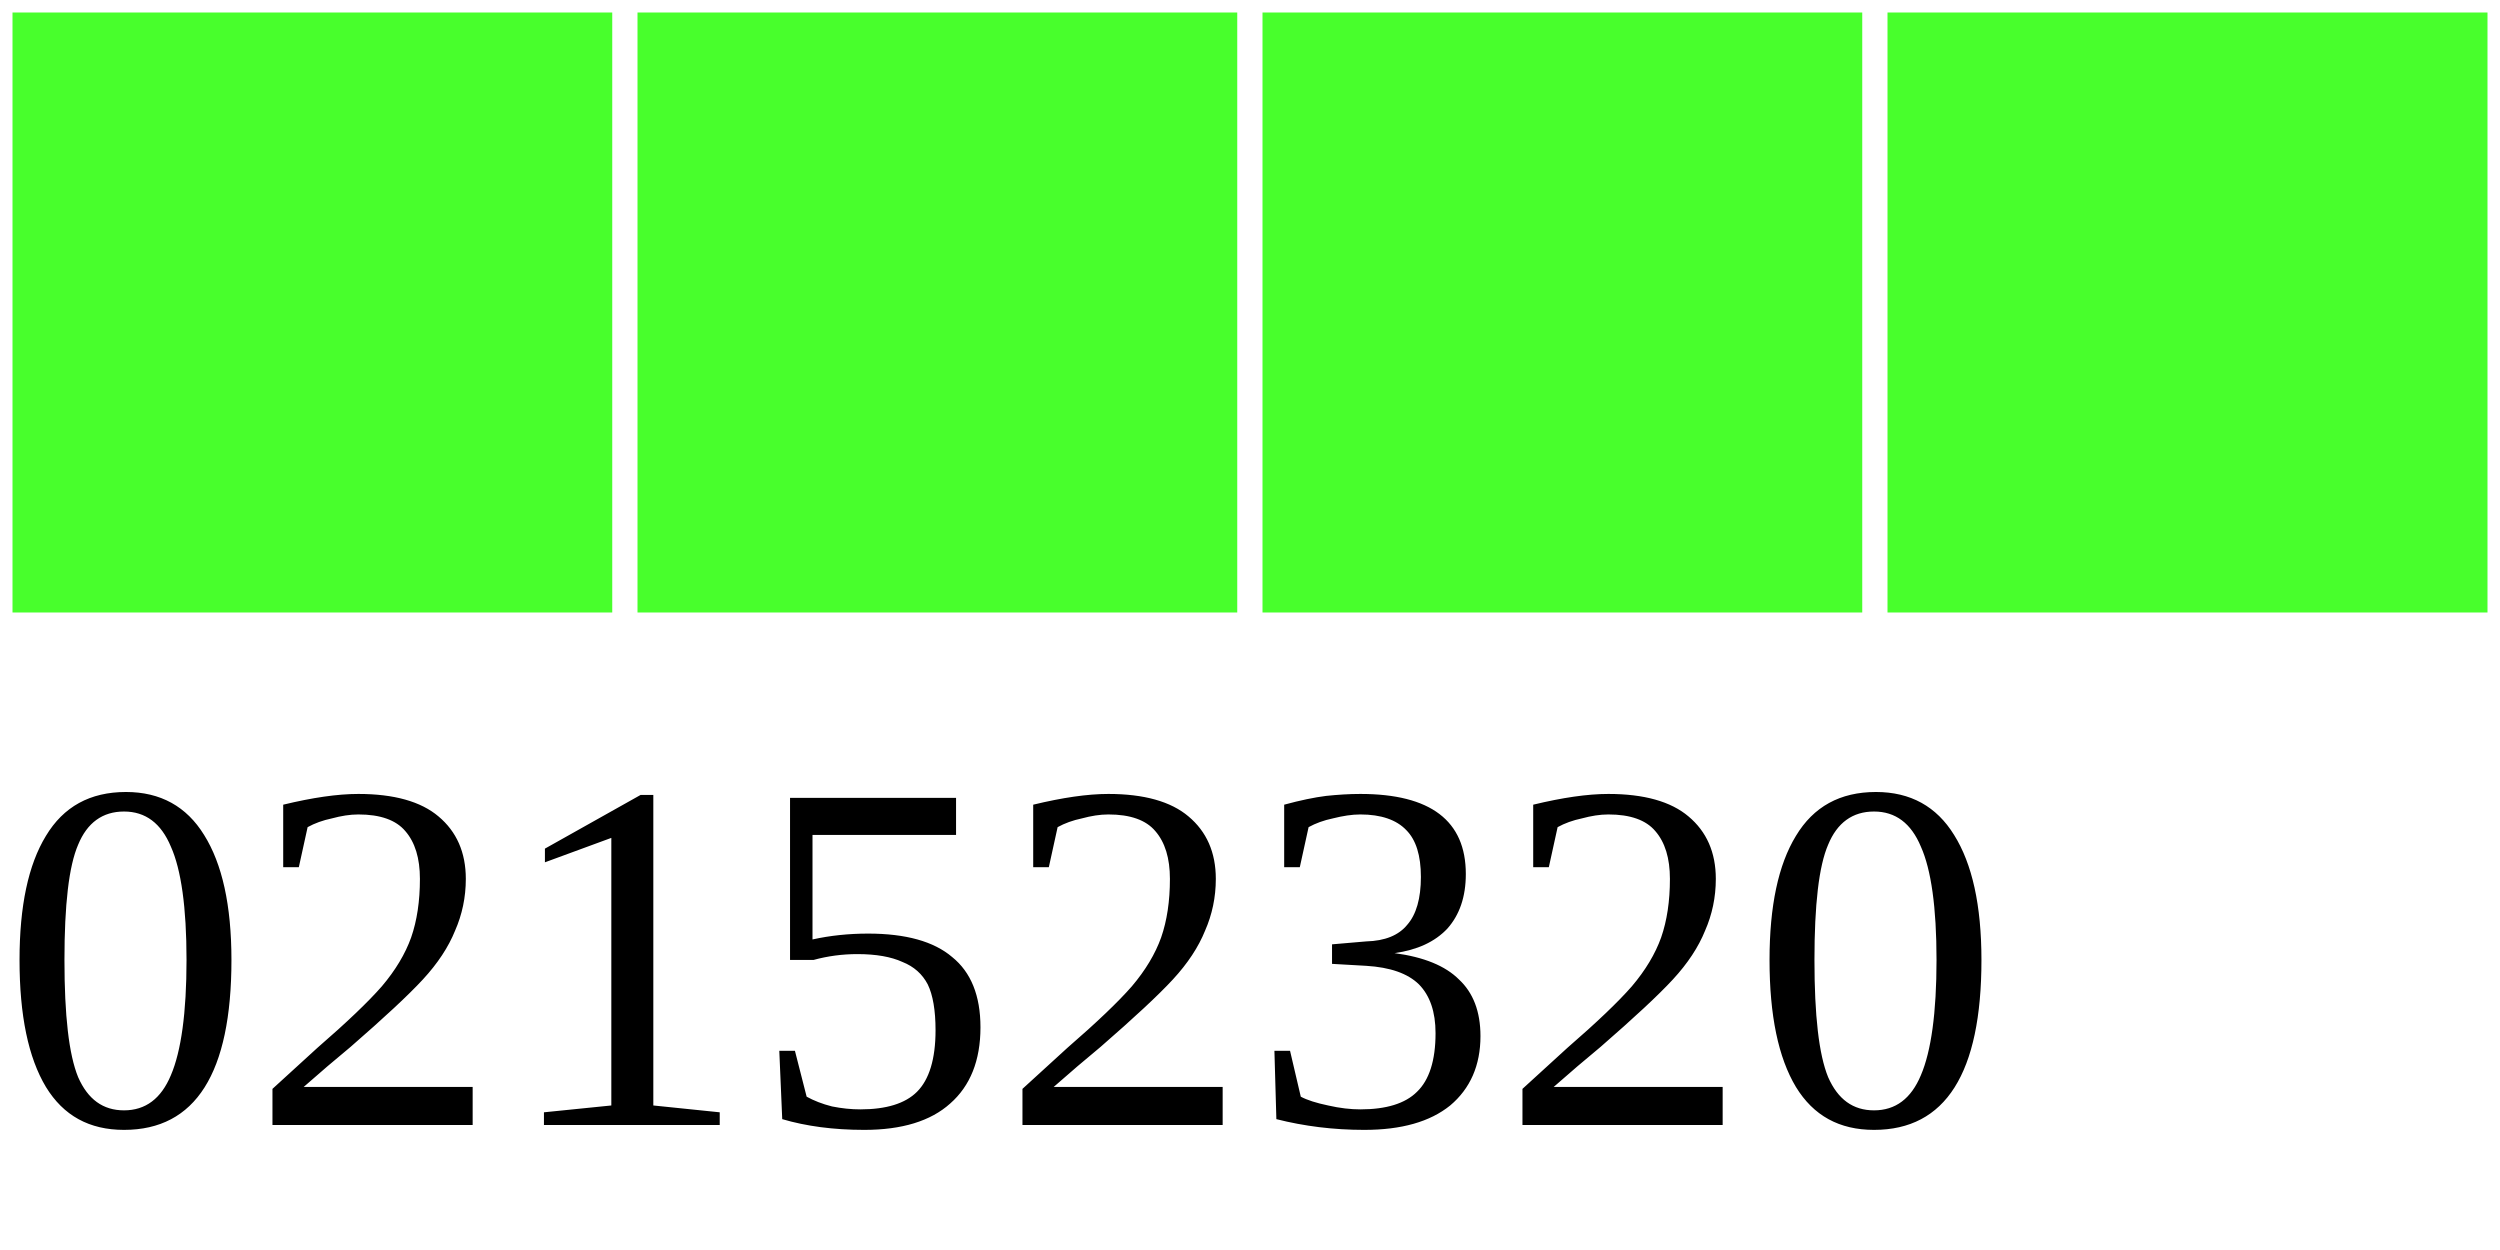
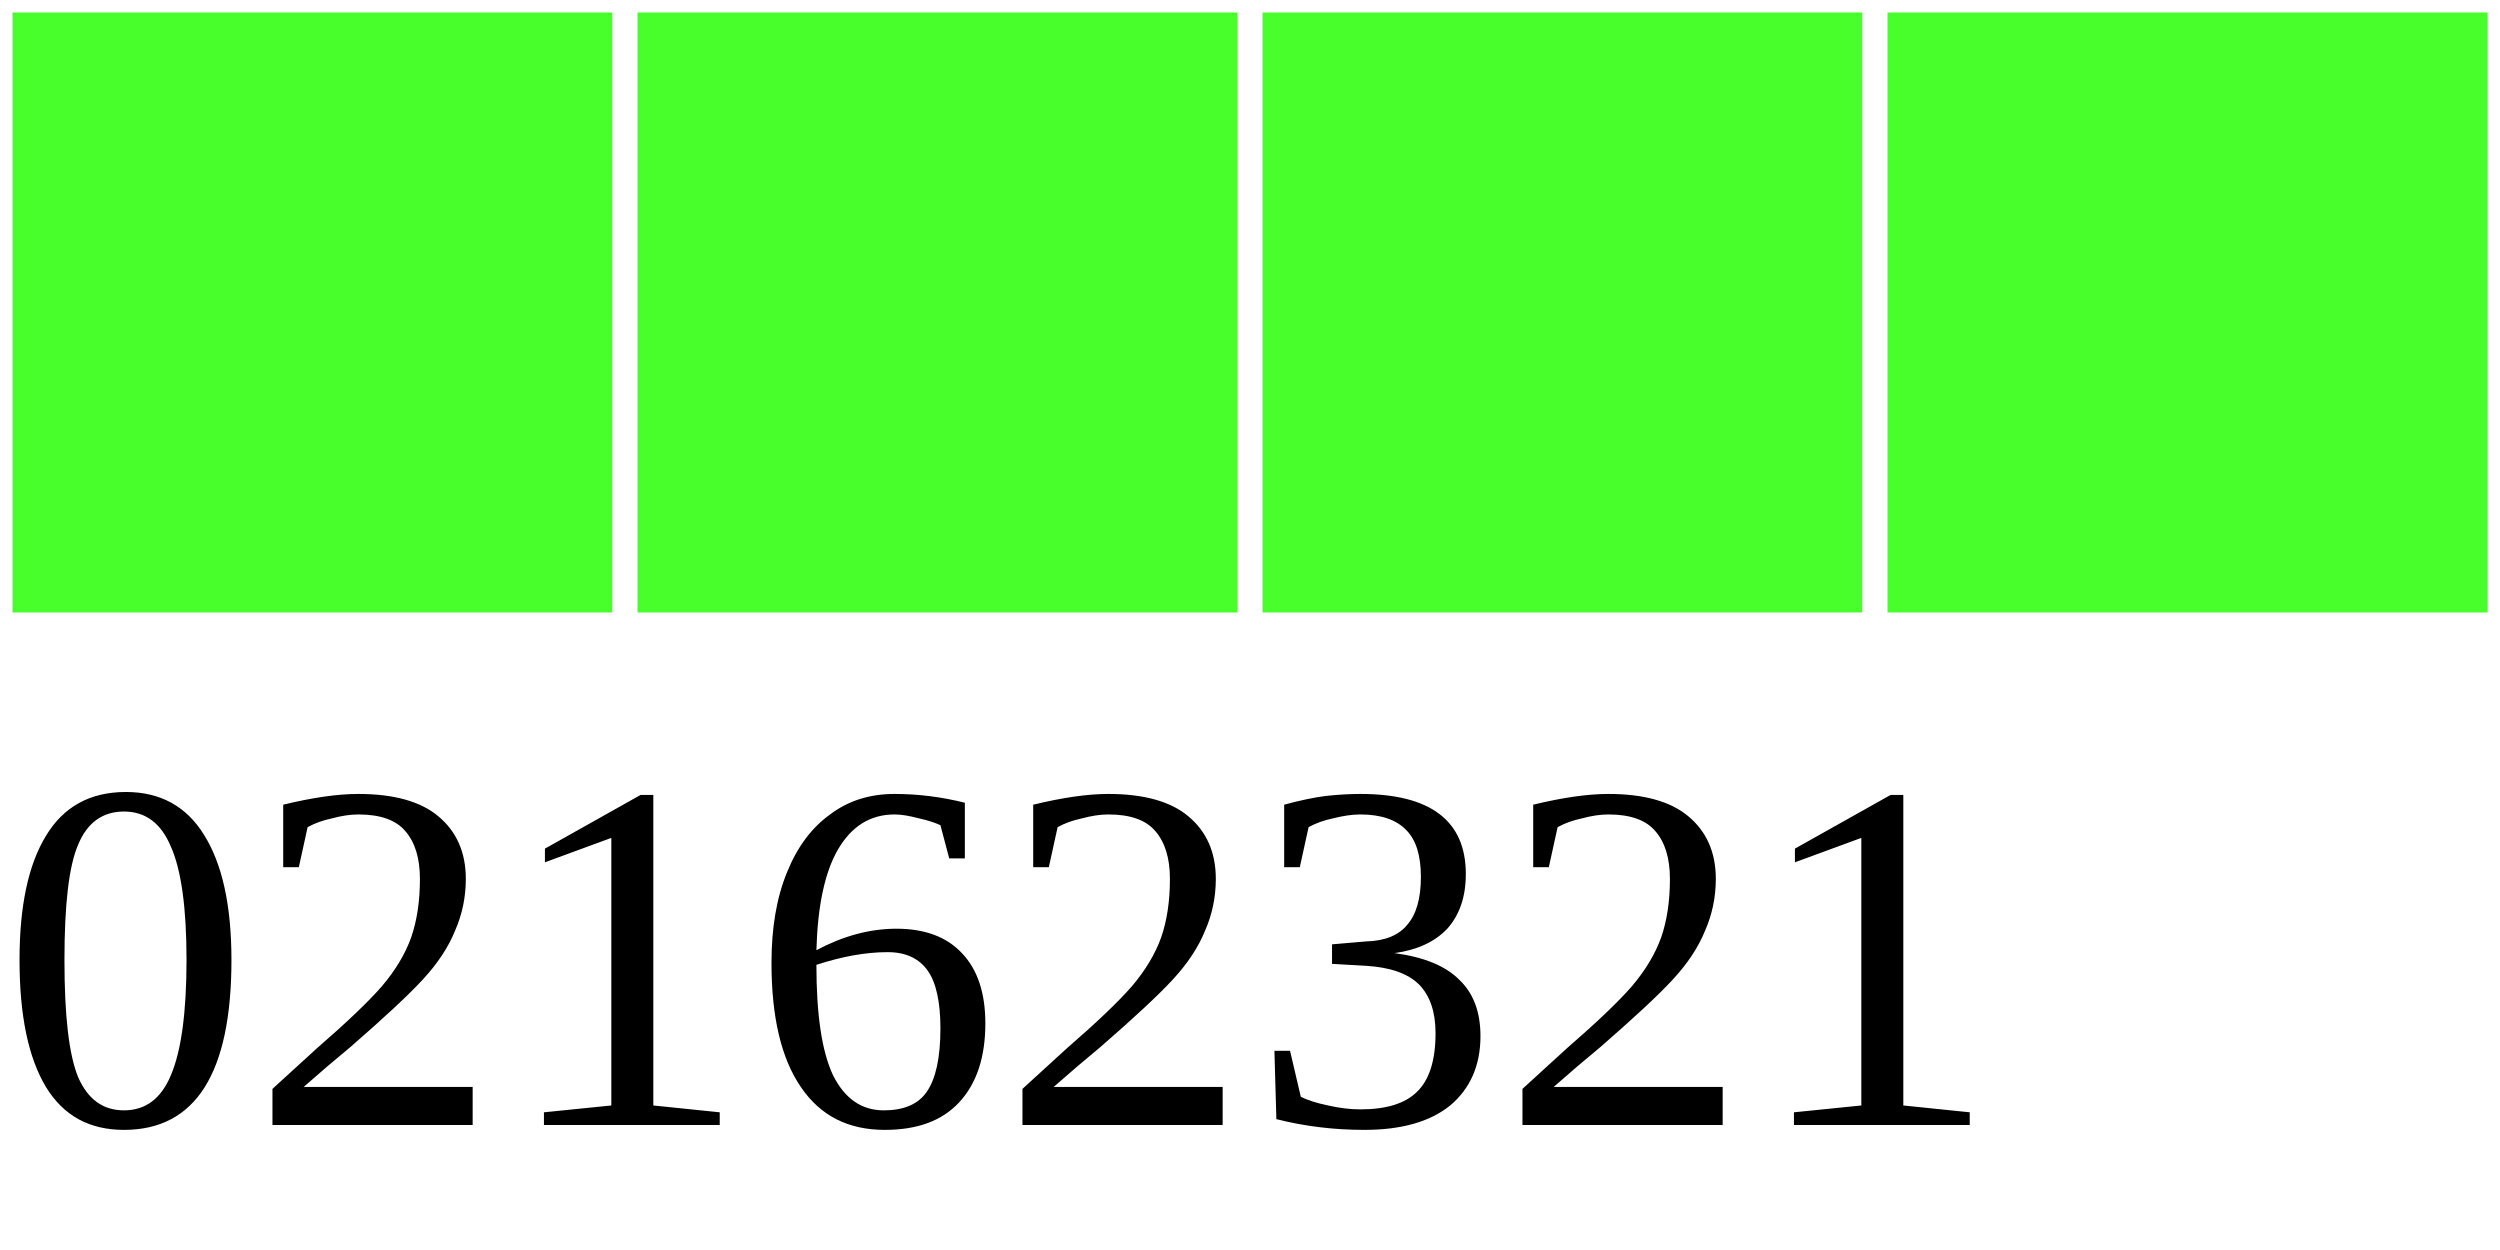
<svg xmlns="http://www.w3.org/2000/svg" width="40" height="20">
  <g>
    <rect width="10" height="10" style="fill:#48FF2C;stroke-width:0.4;stroke:rgb(255,255,255)" x="0" />
    <rect width="10" height="10" style="fill:#48FF2C;stroke-width:0.4;stroke:rgb(255,255,255)" x="10" />
    <rect width="10" height="10" style="fill:#48FF2C;stroke-width:0.4;stroke:rgb(255,255,255)" x="20" />
    <rect width="10" height="10" style="fill:#48FF2C;stroke-width:0.4;stroke:rgb(255,255,255)" x="30" />
-     <text x="0" y="18" fill="black" font-size="8">02152320</text>
+     <text x="0" y="18" fill="black" font-size="8">02162321</text>
  </g>
</svg>
